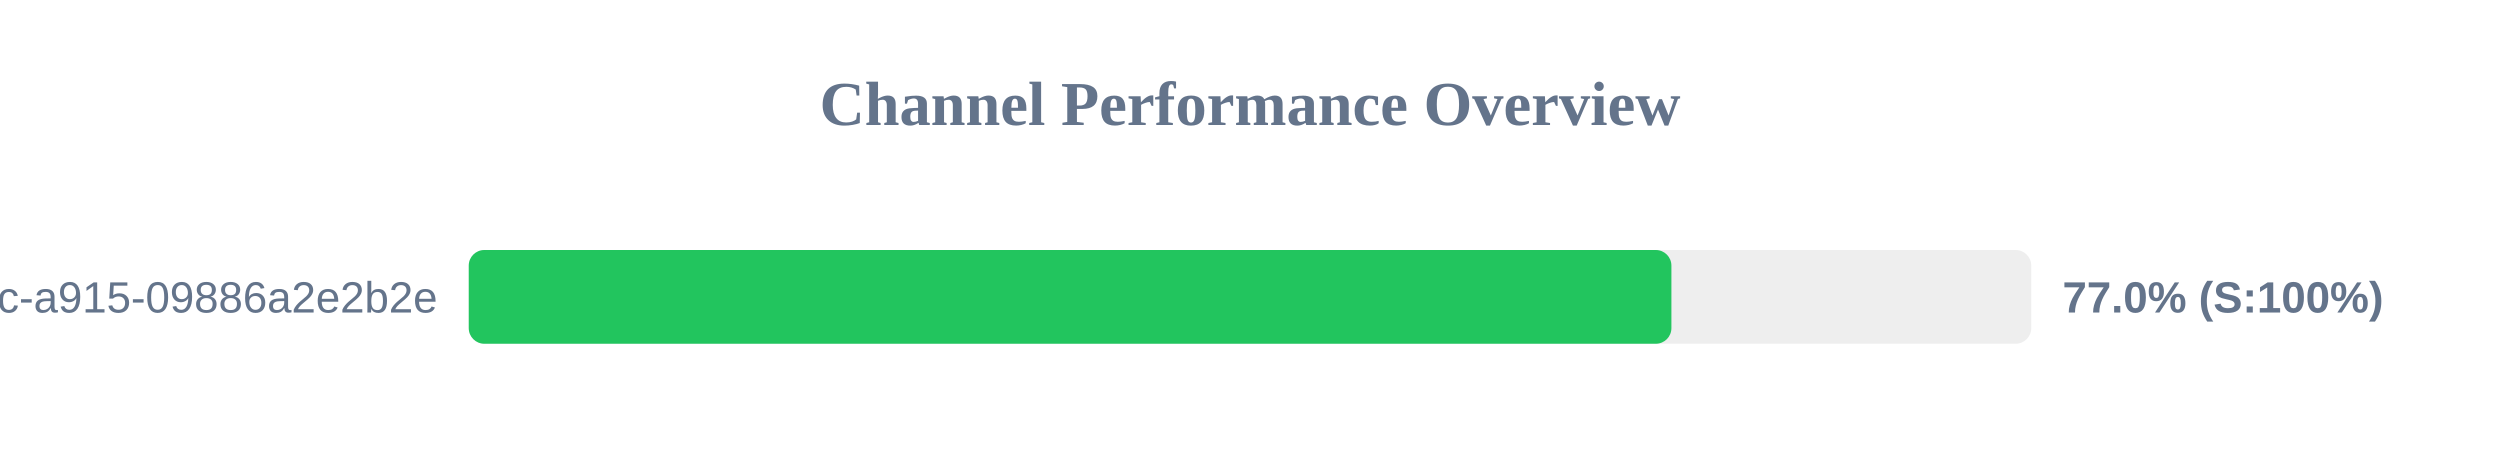
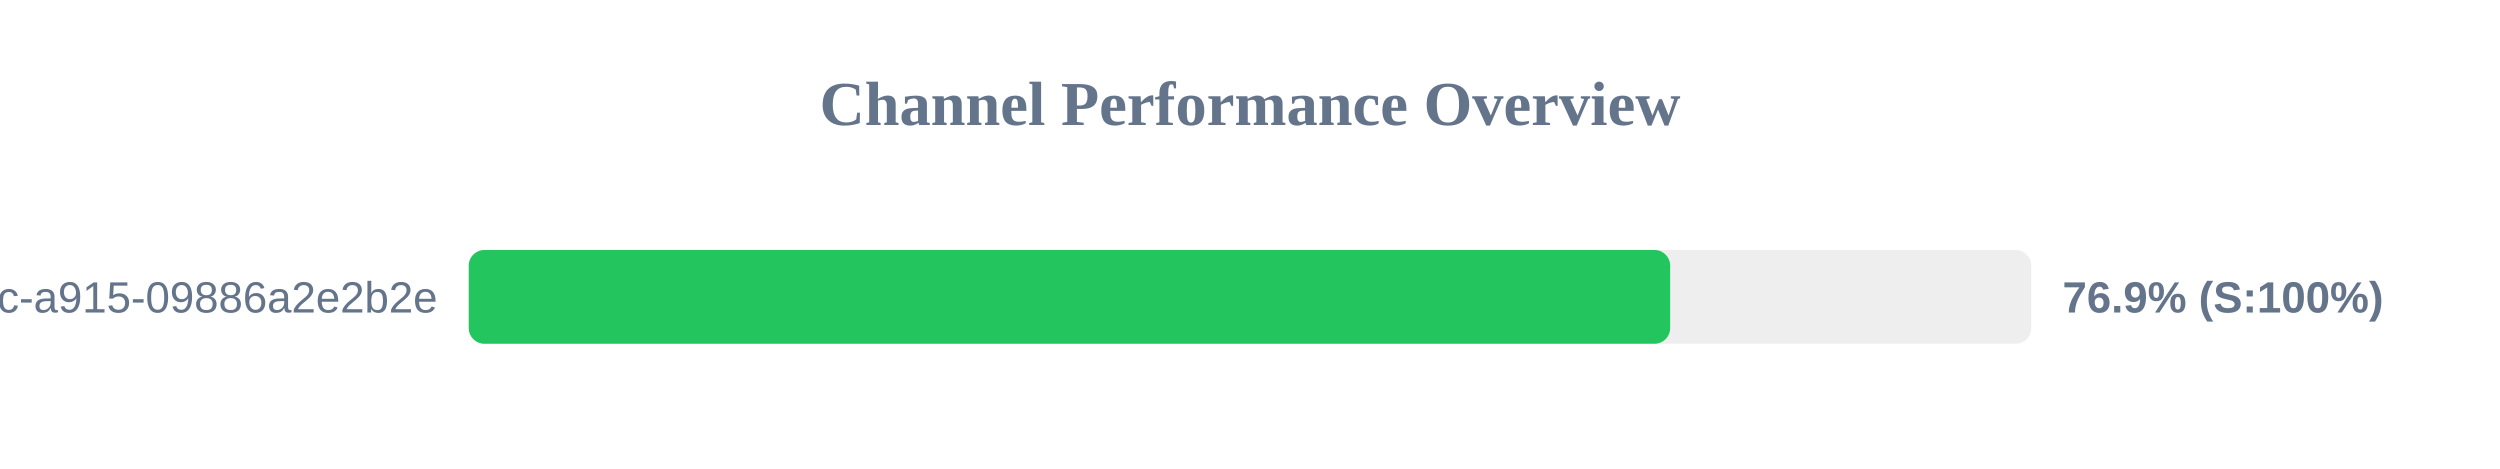
<svg xmlns="http://www.w3.org/2000/svg" width="800" height="150" version="1.1">
  <style>
        .row { font: 14px Arial; fill: #64748b; }
        .score { font: bold 14px Arial; fill: #64748b; }
    </style>
  <text x="400" y="40" text-anchor="middle" font-size="20px" font-weight="bold" fill="#64748b">Channel Performance Overview</text>
  <rect x="150" y="80" width="500" height="30" fill="#eee" rx="5" />
-   <rect x="150" y="80" width="384.85" height="30" fill="#22c55e" rx="5" />
+   <rect x="150" y="80" width="384.45" height="30" fill="#22c55e" rx="5" />
  <text x="140" y="100" text-anchor="end" class="row">?uuid=52816135-d3bc-46bc-a915-09886a2e2b2e</text>
-   <text x="660" y="100" text-anchor="start" class="score">77.0% (S:100%)</text>
+   <text x="660" y="100" text-anchor="start" class="score">76.9% (S:100%)</text>
</svg>
